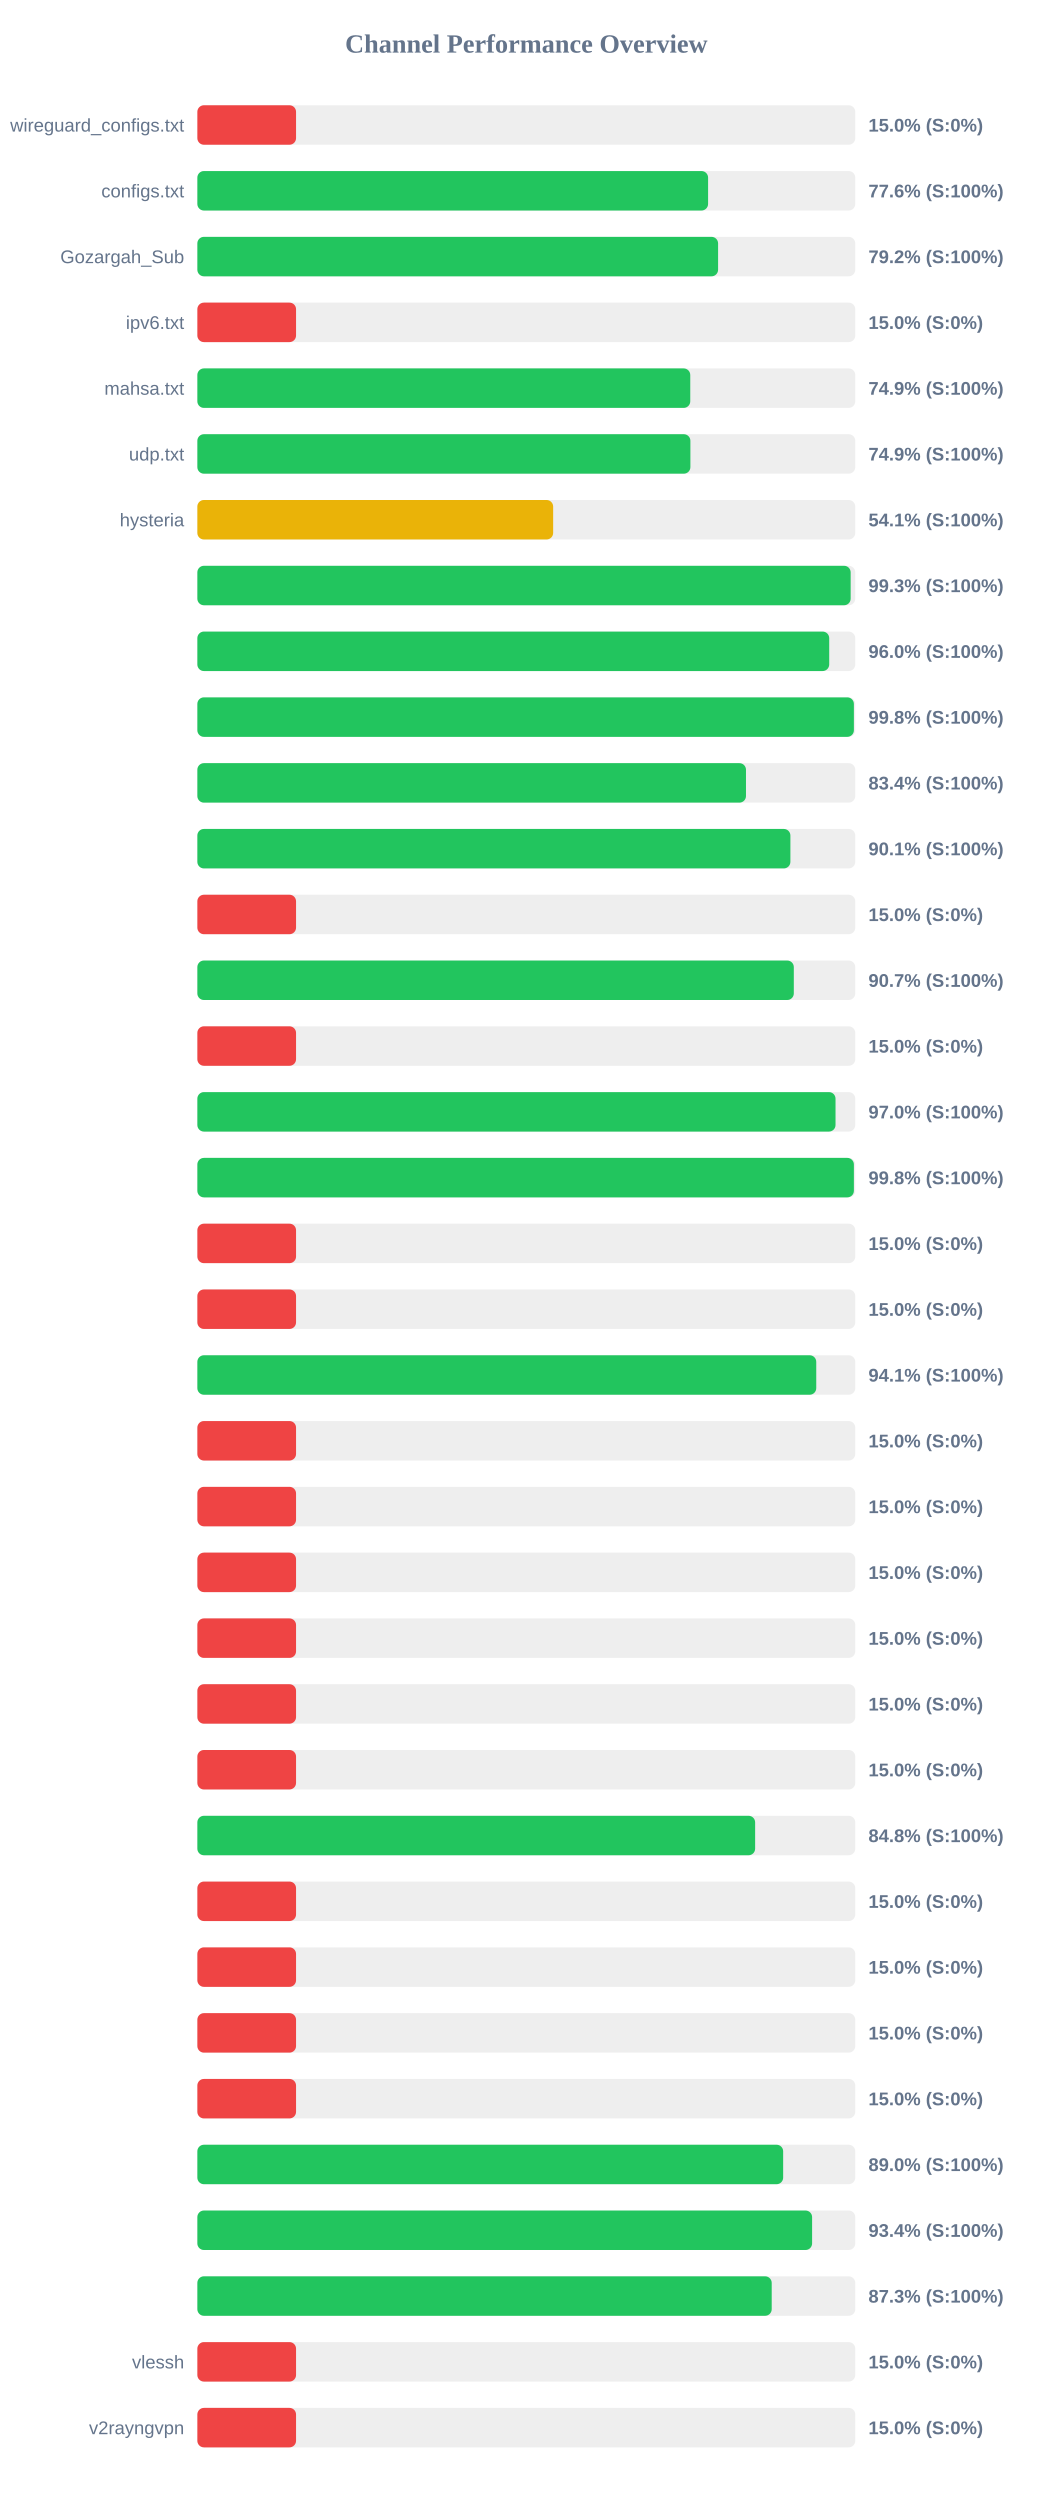
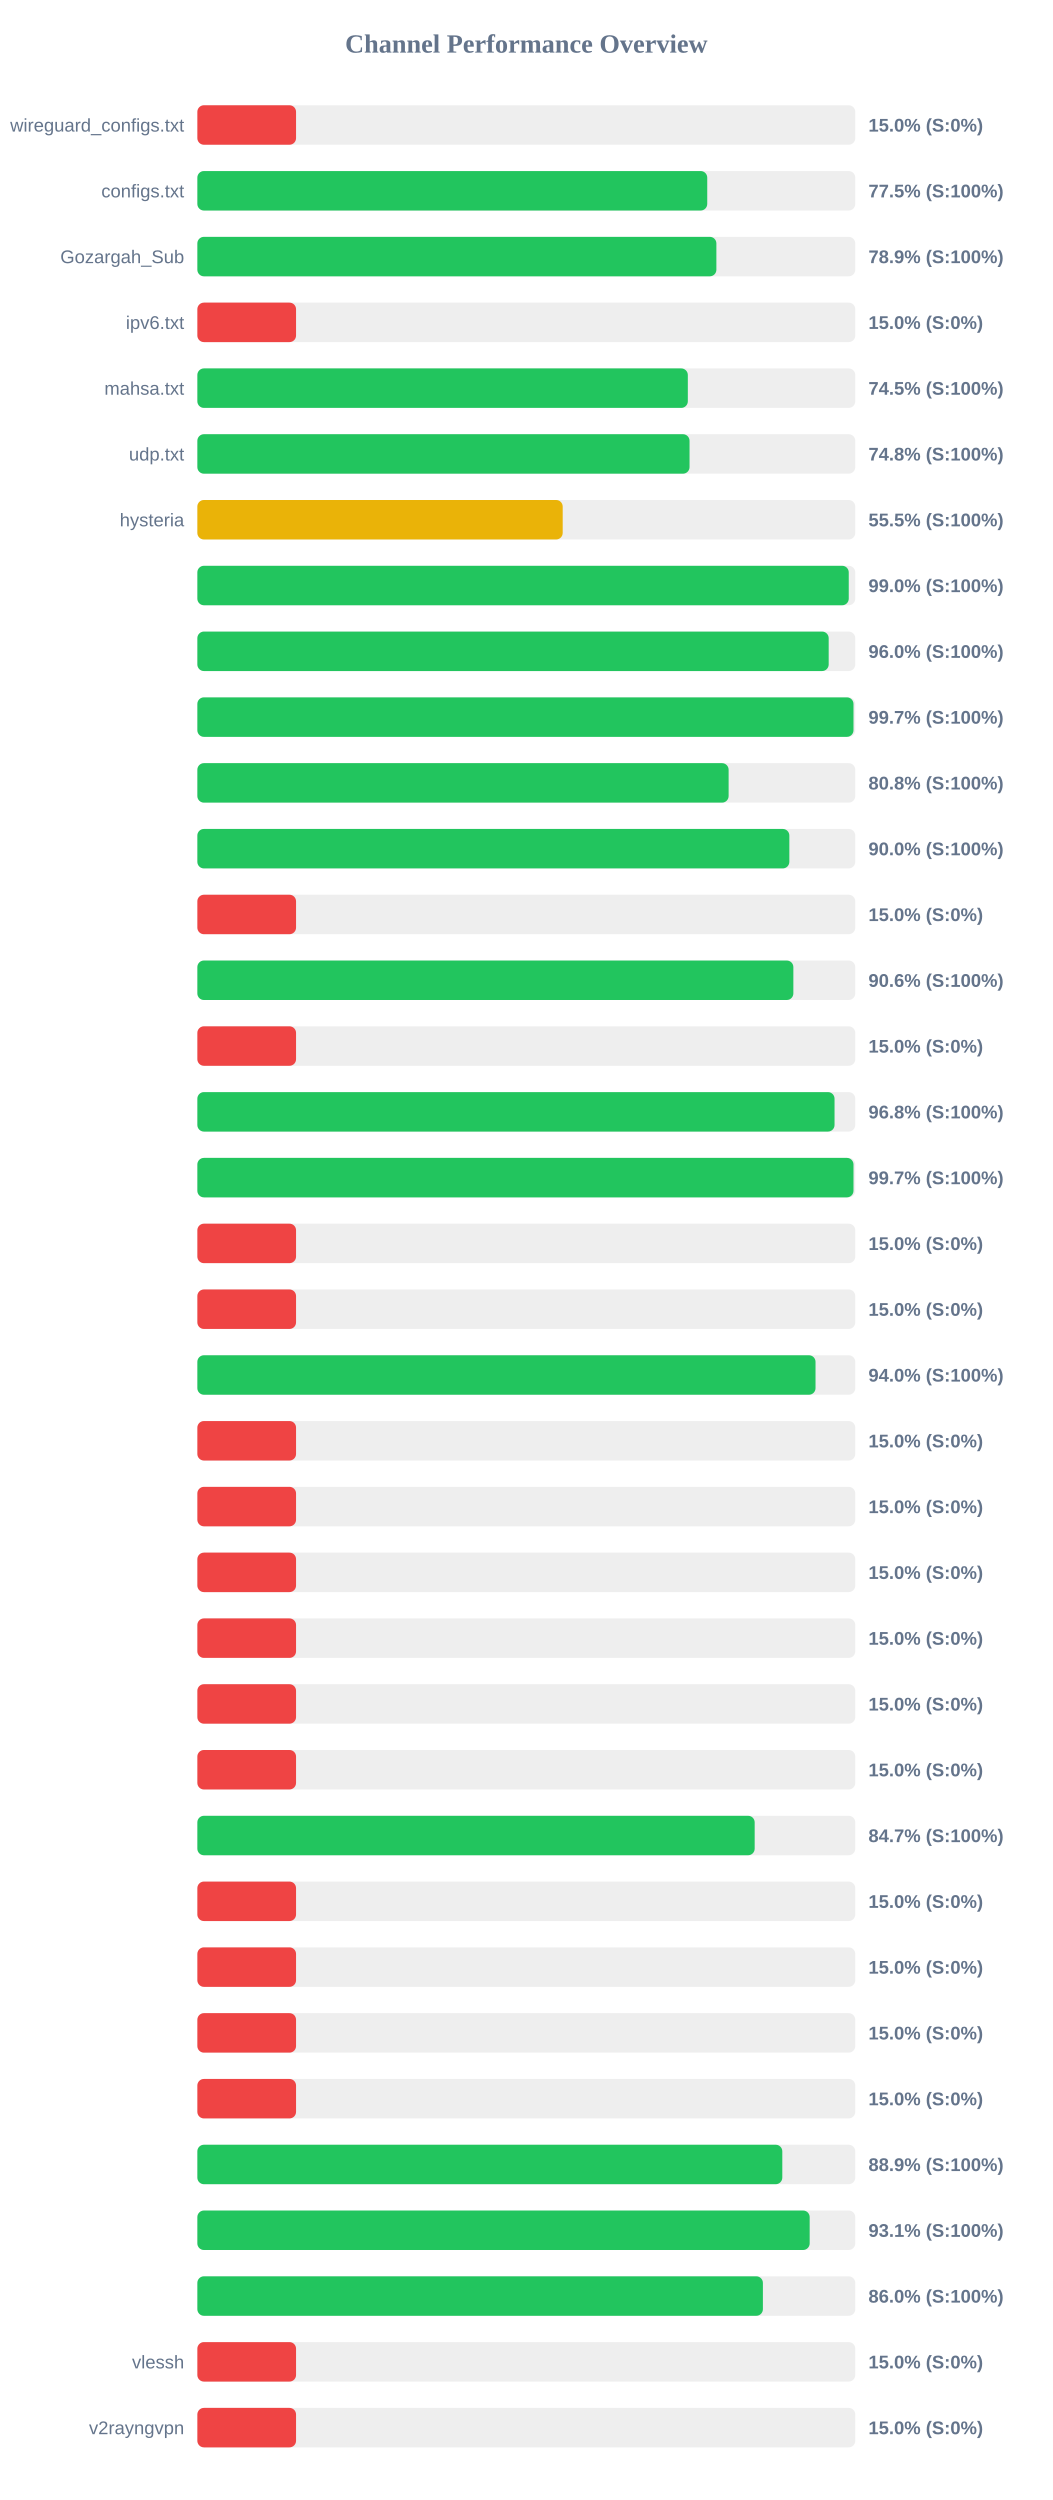
<svg xmlns="http://www.w3.org/2000/svg" width="800" height="1900" version="1.1">
  <style>
        .row { font: 14px Arial; fill: #64748b; }
        .score { font: bold 14px Arial; fill: #64748b; }
    </style>
  <text x="400" y="40" text-anchor="middle" font-size="20px" font-weight="bold" fill="#64748b">Channel Performance Overview</text>
  <rect x="150" y="80" width="500" height="30" fill="#eee" rx="5" />
  <rect x="150" y="80" width="75.0" height="30" fill="#ef4444" rx="5" />
  <text x="140" y="100" text-anchor="end" class="row">wireguard_configs.txt</text>
  <text x="660" y="100" text-anchor="start" class="score">15.0% (S:0%)</text>
  <rect x="150" y="130" width="500" height="30" fill="#eee" rx="5" />
-   <rect x="150" y="130" width="388.15" height="30" fill="#22c55e" rx="5" />
+   <rect x="150" y="130" width="387.5" height="30" fill="#22c55e" rx="5" />
  <text x="140" y="150" text-anchor="end" class="row">configs.txt</text>
-   <text x="660" y="150" text-anchor="start" class="score">77.6% (S:100%)</text>
+   <text x="660" y="150" text-anchor="start" class="score">77.5% (S:100%)</text>
  <rect x="150" y="180" width="500" height="30" fill="#eee" rx="5" />
-   <rect x="150" y="180" width="395.75" height="30" fill="#22c55e" rx="5" />
+   <rect x="150" y="180" width="394.45" height="30" fill="#22c55e" rx="5" />
  <text x="140" y="200" text-anchor="end" class="row">Gozargah_Sub</text>
-   <text x="660" y="200" text-anchor="start" class="score">79.2% (S:100%)</text>
+   <text x="660" y="200" text-anchor="start" class="score">78.9% (S:100%)</text>
  <rect x="150" y="230" width="500" height="30" fill="#eee" rx="5" />
  <rect x="150" y="230" width="75.0" height="30" fill="#ef4444" rx="5" />
  <text x="140" y="250" text-anchor="end" class="row">ipv6.txt</text>
  <text x="660" y="250" text-anchor="start" class="score">15.0% (S:0%)</text>
  <rect x="150" y="280" width="500" height="30" fill="#eee" rx="5" />
-   <rect x="150" y="280" width="374.6" height="30" fill="#22c55e" rx="5" />
+   <rect x="150" y="280" width="372.75" height="30" fill="#22c55e" rx="5" />
  <text x="140" y="300" text-anchor="end" class="row">mahsa.txt</text>
-   <text x="660" y="300" text-anchor="start" class="score">74.9% (S:100%)</text>
+   <text x="660" y="300" text-anchor="start" class="score">74.5% (S:100%)</text>
  <rect x="150" y="330" width="500" height="30" fill="#eee" rx="5" />
-   <rect x="150" y="330" width="374.7" height="30" fill="#22c55e" rx="5" />
+   <rect x="150" y="330" width="374.05" height="30" fill="#22c55e" rx="5" />
  <text x="140" y="350" text-anchor="end" class="row">udp.txt</text>
-   <text x="660" y="350" text-anchor="start" class="score">74.9% (S:100%)</text>
+   <text x="660" y="350" text-anchor="start" class="score">74.8% (S:100%)</text>
  <rect x="150" y="380" width="500" height="30" fill="#eee" rx="5" />
-   <rect x="150" y="380" width="270.4" height="30" fill="#eab308" rx="5" />
+   <rect x="150" y="380" width="277.65" height="30" fill="#eab308" rx="5" />
  <text x="140" y="400" text-anchor="end" class="row">hysteria</text>
-   <text x="660" y="400" text-anchor="start" class="score">54.1% (S:100%)</text>
+   <text x="660" y="400" text-anchor="start" class="score">55.5% (S:100%)</text>
  <rect x="150" y="430" width="500" height="30" fill="#eee" rx="5" />
-   <rect x="150" y="430" width="496.5" height="30" fill="#22c55e" rx="5" />
+   <rect x="150" y="430" width="495.05" height="30" fill="#22c55e" rx="5" />
  <text x="140" y="450" text-anchor="end" class="row" />
-   <text x="660" y="450" text-anchor="start" class="score">99.3% (S:100%)</text>
+   <text x="660" y="450" text-anchor="start" class="score">99.0% (S:100%)</text>
  <rect x="150" y="480" width="500" height="30" fill="#eee" rx="5" />
-   <rect x="150" y="480" width="480.2" height="30" fill="#22c55e" rx="5" />
+   <rect x="150" y="480" width="479.8" height="30" fill="#22c55e" rx="5" />
  <text x="140" y="500" text-anchor="end" class="row" />
  <text x="660" y="500" text-anchor="start" class="score">96.0% (S:100%)</text>
  <rect x="150" y="530" width="500" height="30" fill="#eee" rx="5" />
-   <rect x="150" y="530" width="498.95" height="30" fill="#22c55e" rx="5" />
+   <rect x="150" y="530" width="498.65" height="30" fill="#22c55e" rx="5" />
  <text x="140" y="550" text-anchor="end" class="row" />
-   <text x="660" y="550" text-anchor="start" class="score">99.8% (S:100%)</text>
+   <text x="660" y="550" text-anchor="start" class="score">99.7% (S:100%)</text>
  <rect x="150" y="580" width="500" height="30" fill="#eee" rx="5" />
-   <rect x="150" y="580" width="416.95" height="30" fill="#22c55e" rx="5" />
+   <rect x="150" y="580" width="403.75" height="30" fill="#22c55e" rx="5" />
  <text x="140" y="600" text-anchor="end" class="row" />
-   <text x="660" y="600" text-anchor="start" class="score">83.4% (S:100%)</text>
+   <text x="660" y="600" text-anchor="start" class="score">80.8% (S:100%)</text>
  <rect x="150" y="630" width="500" height="30" fill="#eee" rx="5" />
-   <rect x="150" y="630" width="450.7" height="30" fill="#22c55e" rx="5" />
+   <rect x="150" y="630" width="449.9" height="30" fill="#22c55e" rx="5" />
  <text x="140" y="650" text-anchor="end" class="row" />
-   <text x="660" y="650" text-anchor="start" class="score">90.1% (S:100%)</text>
+   <text x="660" y="650" text-anchor="start" class="score">90.0% (S:100%)</text>
  <rect x="150" y="680" width="500" height="30" fill="#eee" rx="5" />
  <rect x="150" y="680" width="75.0" height="30" fill="#ef4444" rx="5" />
  <text x="140" y="700" text-anchor="end" class="row" />
  <text x="660" y="700" text-anchor="start" class="score">15.0% (S:0%)</text>
  <rect x="150" y="730" width="500" height="30" fill="#eee" rx="5" />
-   <rect x="150" y="730" width="453.3" height="30" fill="#22c55e" rx="5" />
+   <rect x="150" y="730" width="452.95" height="30" fill="#22c55e" rx="5" />
  <text x="140" y="750" text-anchor="end" class="row" />
-   <text x="660" y="750" text-anchor="start" class="score">90.7% (S:100%)</text>
+   <text x="660" y="750" text-anchor="start" class="score">90.6% (S:100%)</text>
  <rect x="150" y="780" width="500" height="30" fill="#eee" rx="5" />
  <rect x="150" y="780" width="75.0" height="30" fill="#ef4444" rx="5" />
  <text x="140" y="800" text-anchor="end" class="row" />
  <text x="660" y="800" text-anchor="start" class="score">15.0% (S:0%)</text>
  <rect x="150" y="830" width="500" height="30" fill="#eee" rx="5" />
-   <rect x="150" y="830" width="485.0" height="30" fill="#22c55e" rx="5" />
+   <rect x="150" y="830" width="484.25" height="30" fill="#22c55e" rx="5" />
  <text x="140" y="850" text-anchor="end" class="row" />
-   <text x="660" y="850" text-anchor="start" class="score">97.0% (S:100%)</text>
+   <text x="660" y="850" text-anchor="start" class="score">96.8% (S:100%)</text>
  <rect x="150" y="880" width="500" height="30" fill="#eee" rx="5" />
-   <rect x="150" y="880" width="498.95" height="30" fill="#22c55e" rx="5" />
+   <rect x="150" y="880" width="498.65" height="30" fill="#22c55e" rx="5" />
  <text x="140" y="900" text-anchor="end" class="row" />
-   <text x="660" y="900" text-anchor="start" class="score">99.8% (S:100%)</text>
+   <text x="660" y="900" text-anchor="start" class="score">99.7% (S:100%)</text>
  <rect x="150" y="930" width="500" height="30" fill="#eee" rx="5" />
  <rect x="150" y="930" width="75.0" height="30" fill="#ef4444" rx="5" />
  <text x="140" y="950" text-anchor="end" class="row" />
  <text x="660" y="950" text-anchor="start" class="score">15.0% (S:0%)</text>
  <rect x="150" y="980" width="500" height="30" fill="#eee" rx="5" />
  <rect x="150" y="980" width="75.0" height="30" fill="#ef4444" rx="5" />
  <text x="140" y="1000" text-anchor="end" class="row" />
  <text x="660" y="1000" text-anchor="start" class="score">15.0% (S:0%)</text>
  <rect x="150" y="1030" width="500" height="30" fill="#eee" rx="5" />
-   <rect x="150" y="1030" width="470.35" height="30" fill="#22c55e" rx="5" />
+   <rect x="150" y="1030" width="469.8" height="30" fill="#22c55e" rx="5" />
  <text x="140" y="1050" text-anchor="end" class="row" />
-   <text x="660" y="1050" text-anchor="start" class="score">94.1% (S:100%)</text>
+   <text x="660" y="1050" text-anchor="start" class="score">94.0% (S:100%)</text>
  <rect x="150" y="1080" width="500" height="30" fill="#eee" rx="5" />
  <rect x="150" y="1080" width="75.0" height="30" fill="#ef4444" rx="5" />
  <text x="140" y="1100" text-anchor="end" class="row" />
  <text x="660" y="1100" text-anchor="start" class="score">15.0% (S:0%)</text>
  <rect x="150" y="1130" width="500" height="30" fill="#eee" rx="5" />
  <rect x="150" y="1130" width="75.0" height="30" fill="#ef4444" rx="5" />
  <text x="140" y="1150" text-anchor="end" class="row" />
  <text x="660" y="1150" text-anchor="start" class="score">15.0% (S:0%)</text>
  <rect x="150" y="1180" width="500" height="30" fill="#eee" rx="5" />
  <rect x="150" y="1180" width="75.0" height="30" fill="#ef4444" rx="5" />
  <text x="140" y="1200" text-anchor="end" class="row" />
  <text x="660" y="1200" text-anchor="start" class="score">15.0% (S:0%)</text>
  <rect x="150" y="1230" width="500" height="30" fill="#eee" rx="5" />
  <rect x="150" y="1230" width="75.0" height="30" fill="#ef4444" rx="5" />
  <text x="140" y="1250" text-anchor="end" class="row" />
  <text x="660" y="1250" text-anchor="start" class="score">15.0% (S:0%)</text>
  <rect x="150" y="1280" width="500" height="30" fill="#eee" rx="5" />
  <rect x="150" y="1280" width="75.0" height="30" fill="#ef4444" rx="5" />
  <text x="140" y="1300" text-anchor="end" class="row" />
  <text x="660" y="1300" text-anchor="start" class="score">15.0% (S:0%)</text>
  <rect x="150" y="1330" width="500" height="30" fill="#eee" rx="5" />
  <rect x="150" y="1330" width="75.0" height="30" fill="#ef4444" rx="5" />
  <text x="140" y="1350" text-anchor="end" class="row" />
  <text x="660" y="1350" text-anchor="start" class="score">15.0% (S:0%)</text>
  <rect x="150" y="1380" width="500" height="30" fill="#eee" rx="5" />
-   <rect x="150" y="1380" width="423.9" height="30" fill="#22c55e" rx="5" />
+   <rect x="150" y="1380" width="423.55" height="30" fill="#22c55e" rx="5" />
  <text x="140" y="1400" text-anchor="end" class="row" />
-   <text x="660" y="1400" text-anchor="start" class="score">84.8% (S:100%)</text>
+   <text x="660" y="1400" text-anchor="start" class="score">84.7% (S:100%)</text>
  <rect x="150" y="1430" width="500" height="30" fill="#eee" rx="5" />
  <rect x="150" y="1430" width="75.0" height="30" fill="#ef4444" rx="5" />
  <text x="140" y="1450" text-anchor="end" class="row" />
  <text x="660" y="1450" text-anchor="start" class="score">15.0% (S:0%)</text>
  <rect x="150" y="1480" width="500" height="30" fill="#eee" rx="5" />
  <rect x="150" y="1480" width="75.0" height="30" fill="#ef4444" rx="5" />
  <text x="140" y="1500" text-anchor="end" class="row" />
  <text x="660" y="1500" text-anchor="start" class="score">15.0% (S:0%)</text>
  <rect x="150" y="1530" width="500" height="30" fill="#eee" rx="5" />
  <rect x="150" y="1530" width="75.0" height="30" fill="#ef4444" rx="5" />
  <text x="140" y="1550" text-anchor="end" class="row" />
  <text x="660" y="1550" text-anchor="start" class="score">15.0% (S:0%)</text>
  <rect x="150" y="1580" width="500" height="30" fill="#eee" rx="5" />
  <rect x="150" y="1580" width="75.0" height="30" fill="#ef4444" rx="5" />
  <text x="140" y="1600" text-anchor="end" class="row" />
  <text x="660" y="1600" text-anchor="start" class="score">15.0% (S:0%)</text>
  <rect x="150" y="1630" width="500" height="30" fill="#eee" rx="5" />
-   <rect x="150" y="1630" width="445.2" height="30" fill="#22c55e" rx="5" />
+   <rect x="150" y="1630" width="444.55" height="30" fill="#22c55e" rx="5" />
  <text x="140" y="1650" text-anchor="end" class="row" />
-   <text x="660" y="1650" text-anchor="start" class="score">89.0% (S:100%)</text>
+   <text x="660" y="1650" text-anchor="start" class="score">88.9% (S:100%)</text>
  <rect x="150" y="1680" width="500" height="30" fill="#eee" rx="5" />
-   <rect x="150" y="1680" width="467.2" height="30" fill="#22c55e" rx="5" />
+   <rect x="150" y="1680" width="465.35" height="30" fill="#22c55e" rx="5" />
  <text x="140" y="1700" text-anchor="end" class="row" />
-   <text x="660" y="1700" text-anchor="start" class="score">93.4% (S:100%)</text>
+   <text x="660" y="1700" text-anchor="start" class="score">93.1% (S:100%)</text>
  <rect x="150" y="1730" width="500" height="30" fill="#eee" rx="5" />
-   <rect x="150" y="1730" width="436.5" height="30" fill="#22c55e" rx="5" />
+   <rect x="150" y="1730" width="429.8" height="30" fill="#22c55e" rx="5" />
  <text x="140" y="1750" text-anchor="end" class="row" />
-   <text x="660" y="1750" text-anchor="start" class="score">87.3% (S:100%)</text>
+   <text x="660" y="1750" text-anchor="start" class="score">86.0% (S:100%)</text>
  <rect x="150" y="1780" width="500" height="30" fill="#eee" rx="5" />
  <rect x="150" y="1780" width="75.0" height="30" fill="#ef4444" rx="5" />
  <text x="140" y="1800" text-anchor="end" class="row">vlessh</text>
  <text x="660" y="1800" text-anchor="start" class="score">15.0% (S:0%)</text>
  <rect x="150" y="1830" width="500" height="30" fill="#eee" rx="5" />
  <rect x="150" y="1830" width="75.0" height="30" fill="#ef4444" rx="5" />
  <text x="140" y="1850" text-anchor="end" class="row">v2rayngvpn</text>
  <text x="660" y="1850" text-anchor="start" class="score">15.0% (S:0%)</text>
</svg>
